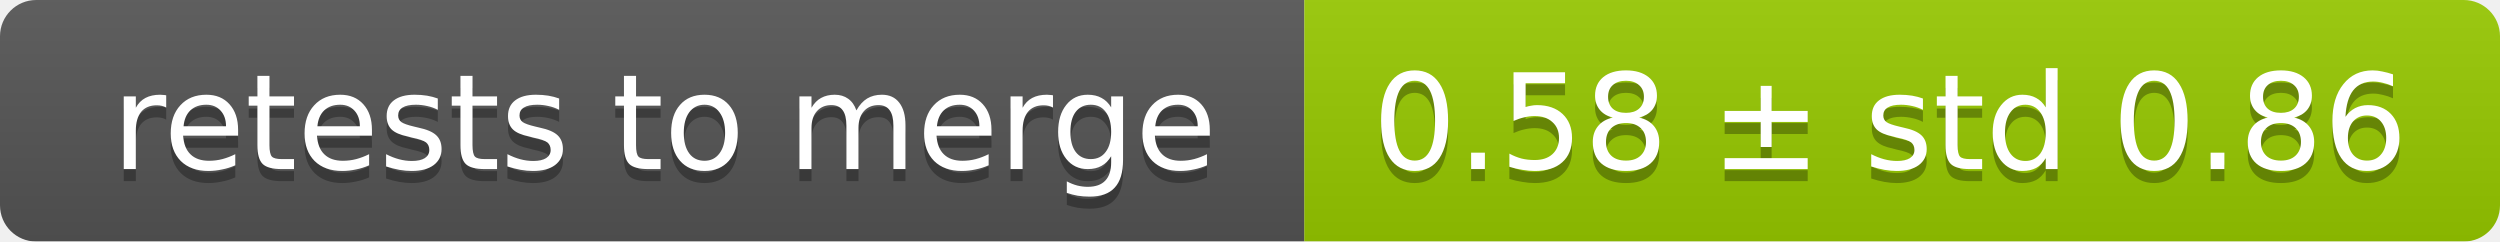
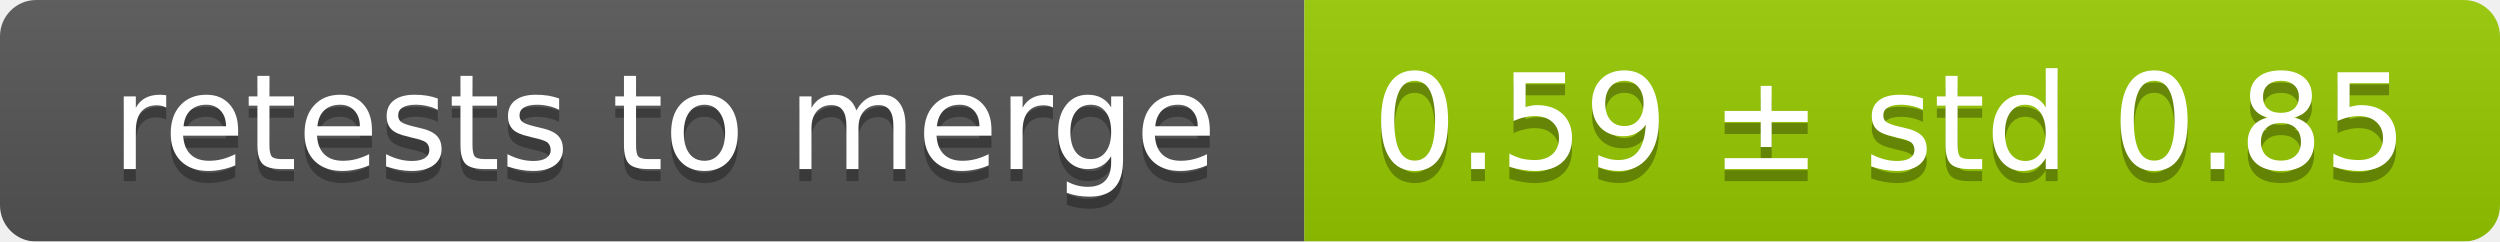
<svg xmlns="http://www.w3.org/2000/svg" width="207" height="20">
  <linearGradient id="smooth" x2="0" y2="100%">
    <stop offset="0" stop-color="#bbb" stop-opacity=".1" />
    <stop offset="1" stop-opacity=".1" />
  </linearGradient>
  <mask id="round">
    <rect width="207" height="20" rx="3" fill="#fff" />
  </mask>
  <g mask="url(#round)">
    <rect width="108" height="20" fill="#555" />
    <rect x="108" width="99" height="20" fill="#97ca00" />
    <rect width="207" height="20" fill="url(#smooth)" />
  </g>
  <g fill="#fff" text-anchor="middle" font-family="DejaVu Sans,Verdana,Geneva,sans-serif" font-size="11">
    <text x="55" y="15" fill="#010101" fill-opacity=".3">retests to merge</text>
    <text x="55" y="14">retests to merge</text>
-     <text x="156.5" y="15" fill="#010101" fill-opacity=".3">0.58 ± std 0.86</text>
-     <text x="156.5" y="14">0.58 ± std 0.86</text>
+     <text x="156.5" y="15" fill="#010101" fill-opacity=".3">0.59 ± std 0.85</text>
+     <text x="156.5" y="14">0.59 ± std 0.85</text>
  </g>
</svg>
